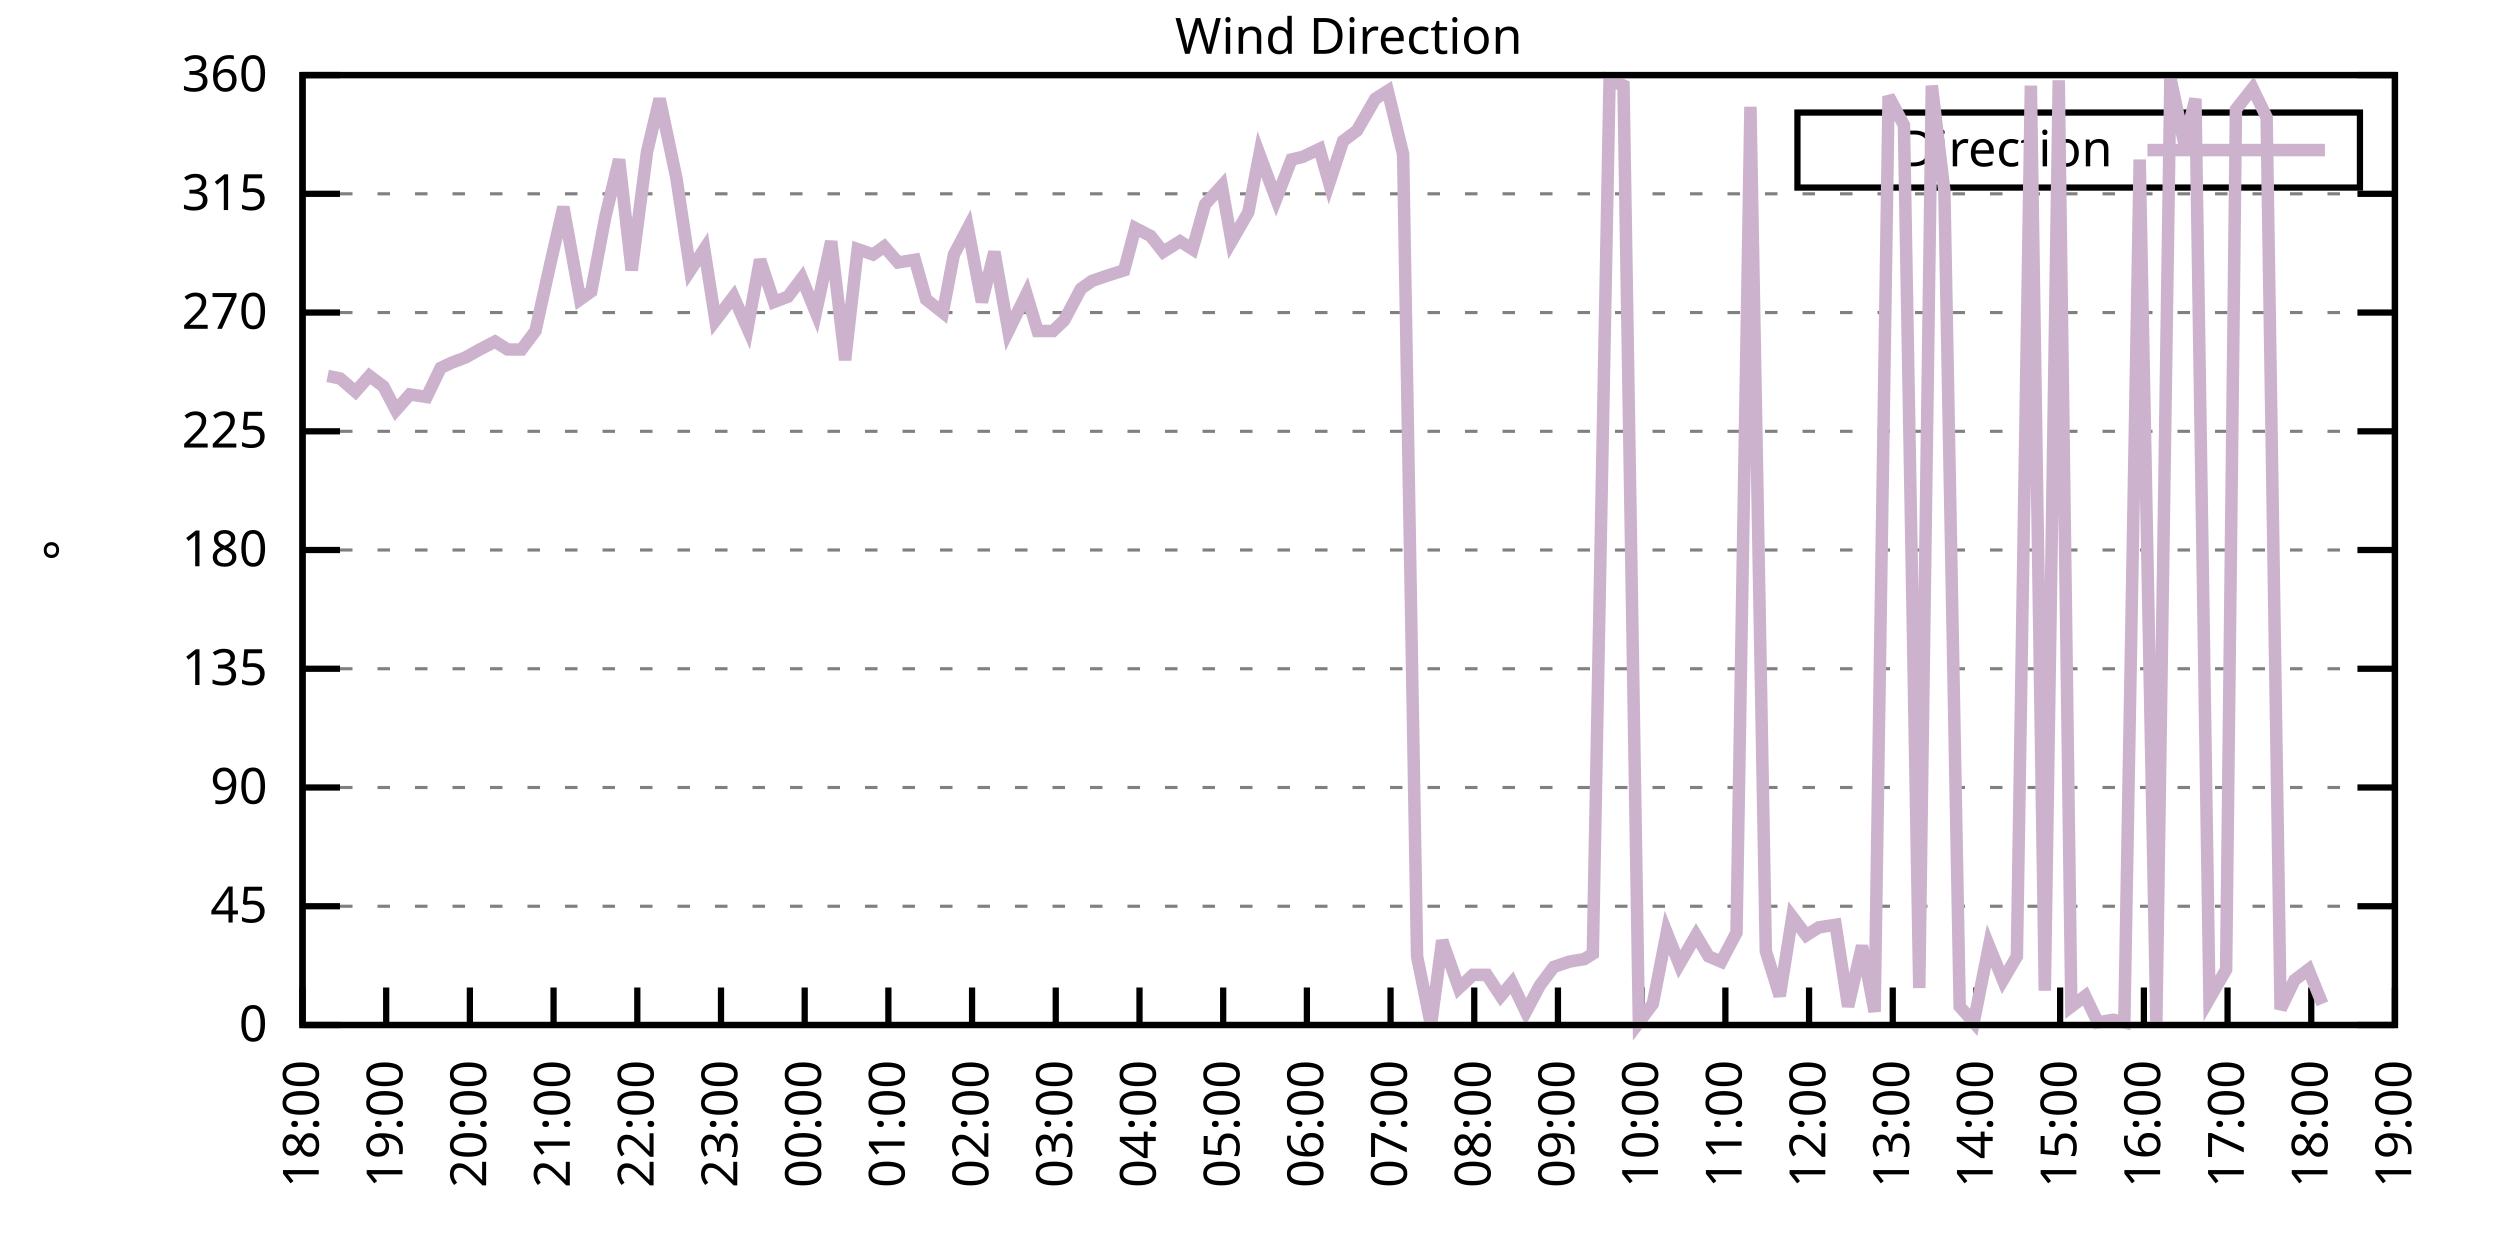
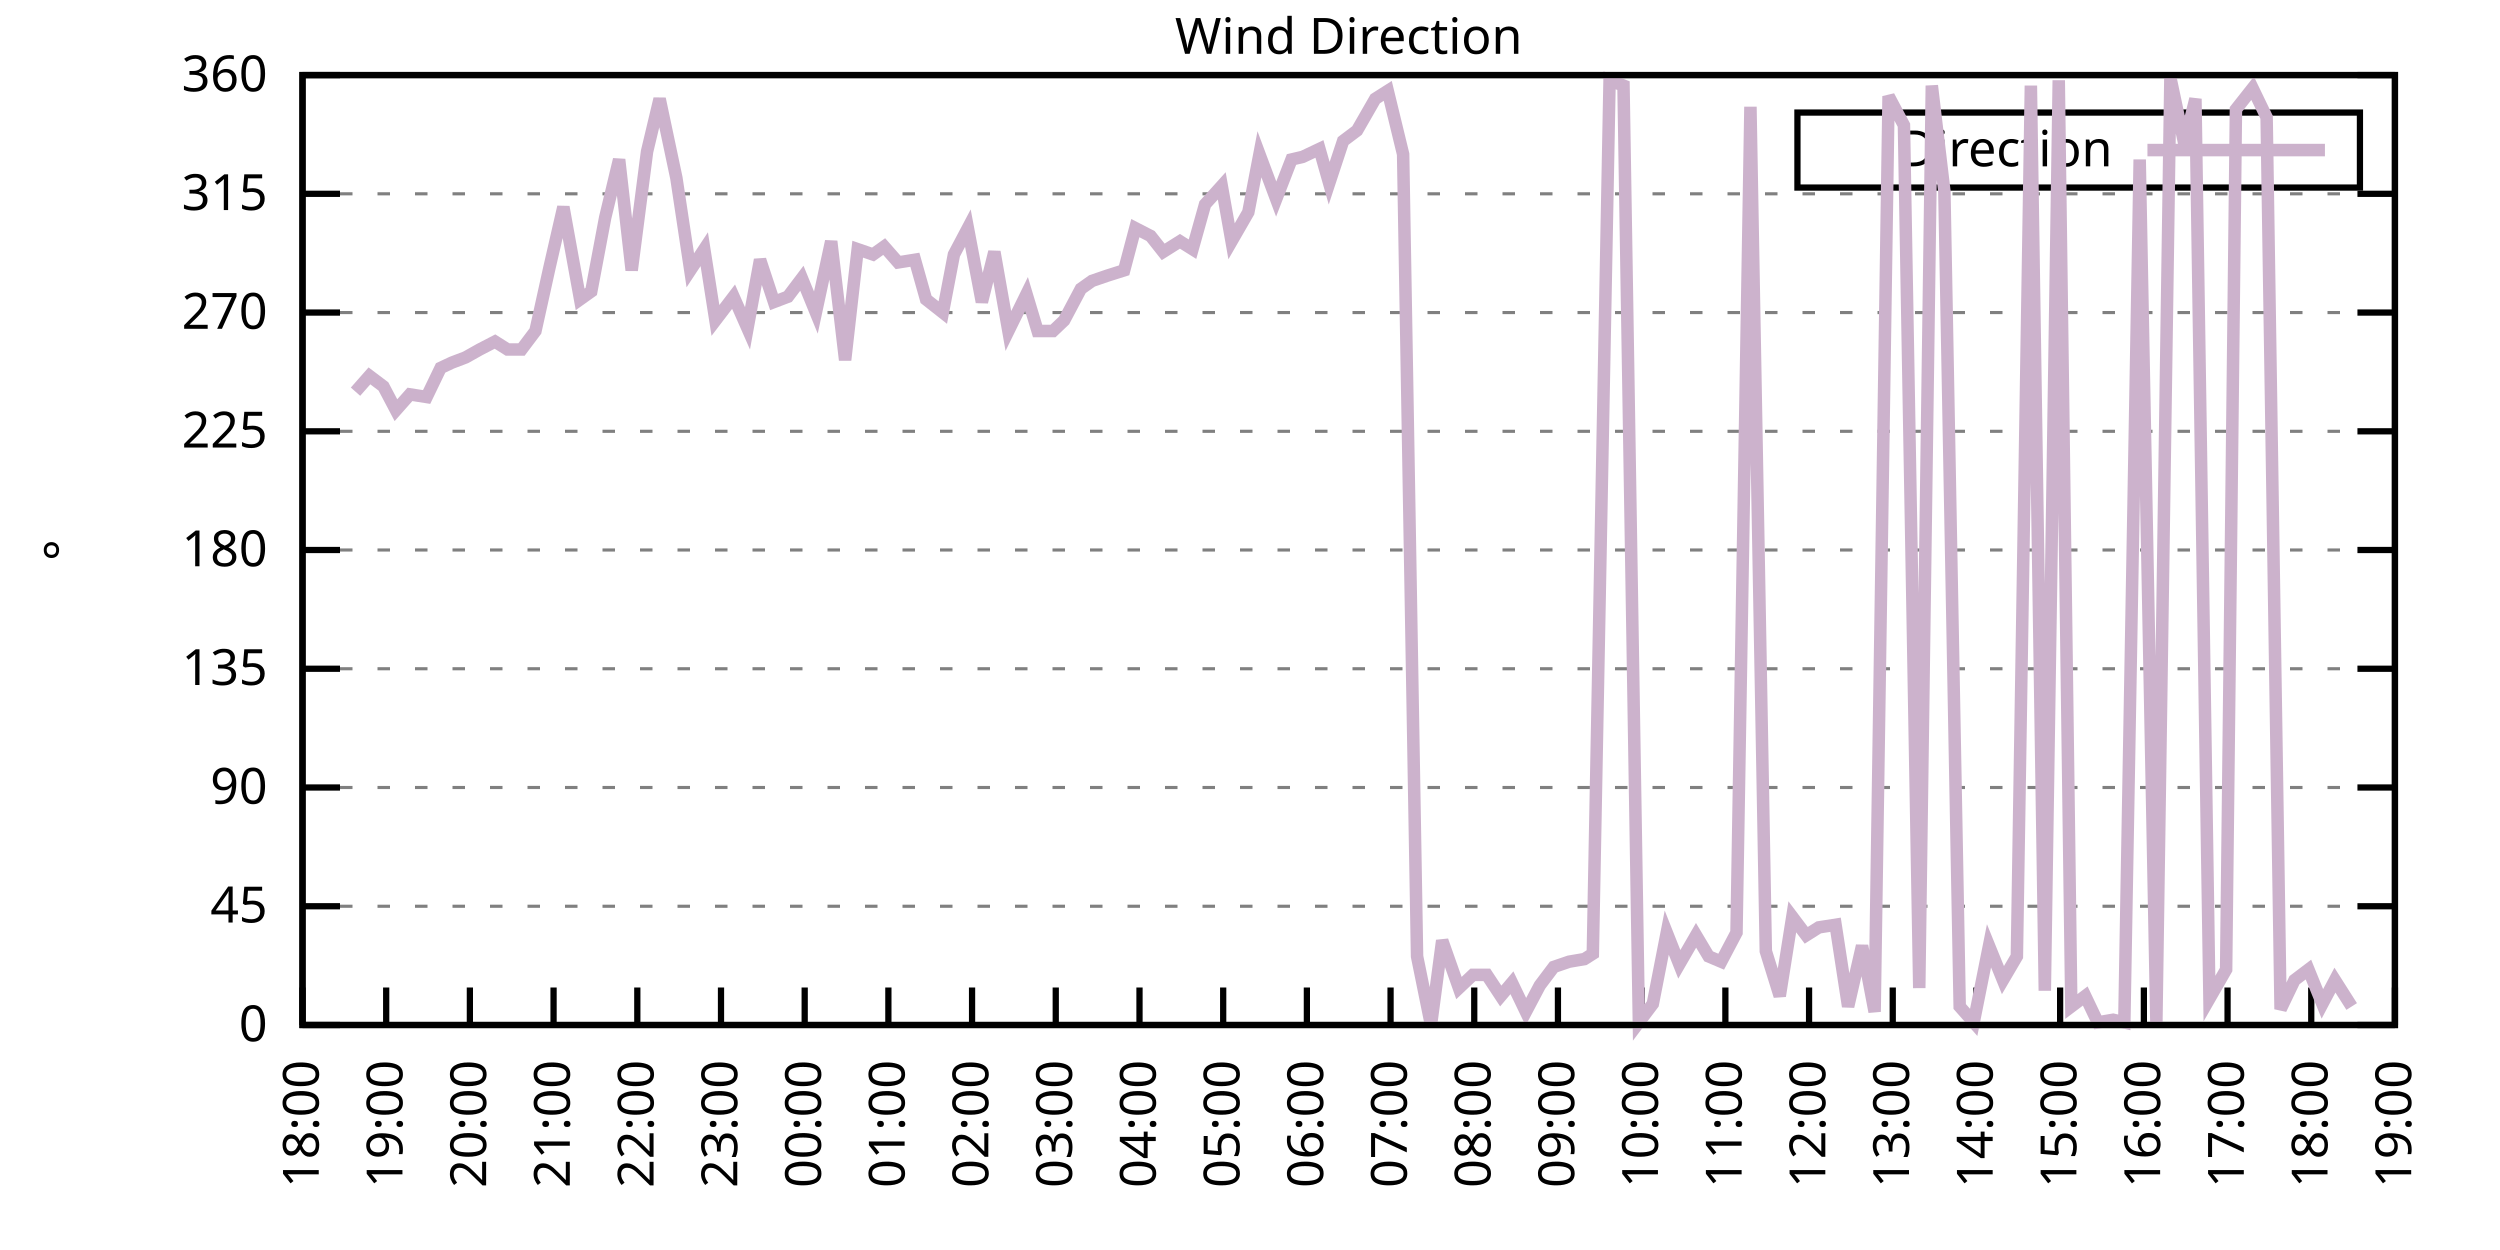
<svg xmlns="http://www.w3.org/2000/svg" xmlns:xlink="http://www.w3.org/1999/xlink" width="400" height="200" viewBox="0 0 400 200">
  <g id="gnuplot_canvas">
    <rect x="0" y="0" width="400" height="200" fill="none" />
    <defs>
      <circle id="gpDot" r="0.5" stroke-width="0.5" stroke="currentColor" />
      <path id="gpPt0" stroke-width="0.333" stroke="currentColor" d="M-1,0 h2 M0,-1 v2" />
      <path id="gpPt1" stroke-width="0.333" stroke="currentColor" d="M-1,-1 L1,1 M1,-1 L-1,1" />
      <path id="gpPt2" stroke-width="0.333" stroke="currentColor" d="M-1,0 L1,0 M0,-1 L0,1 M-1,-1 L1,1 M-1,1 L1,-1" />
      <rect id="gpPt3" stroke-width="0.333" stroke="currentColor" x="-1" y="-1" width="2" height="2" />
      <rect id="gpPt4" stroke-width="0.333" stroke="currentColor" fill="currentColor" x="-1" y="-1" width="2" height="2" />
      <circle id="gpPt5" stroke-width="0.333" stroke="currentColor" cx="0" cy="0" r="1" />
      <use xlink:href="#gpPt5" id="gpPt6" fill="currentColor" stroke="none" />
      <path id="gpPt7" stroke-width="0.333" stroke="currentColor" d="M0,-1.33 L-1.33,0.67 L1.33,0.67 z" />
      <use xlink:href="#gpPt7" id="gpPt8" fill="currentColor" stroke="none" />
      <use xlink:href="#gpPt7" id="gpPt9" stroke="currentColor" transform="rotate(180)" />
      <use xlink:href="#gpPt9" id="gpPt10" fill="currentColor" stroke="none" />
      <use xlink:href="#gpPt3" id="gpPt11" stroke="currentColor" transform="rotate(45)" />
      <use xlink:href="#gpPt11" id="gpPt12" fill="currentColor" stroke="none" />
      <path id="gpPt13" stroke-width="0.333" stroke="currentColor" d="M0,1.330 L1.265,0.411 L0.782,-1.067 L-0.782,-1.076 L-1.265,0.411 z" />
      <use xlink:href="#gpPt13" id="gpPt14" fill="currentColor" stroke="none" />
      <filter id="textbox" filterUnits="objectBoundingBox" x="0" y="0" height="1" width="1">
        <feFlood flood-color="white" flood-opacity="1" result="bgnd" />
        <feComposite in="SourceGraphic" in2="bgnd" operator="atop" />
      </filter>
      <filter id="greybox" filterUnits="objectBoundingBox" x="0" y="0" height="1" width="1">
        <feFlood flood-color="lightgrey" flood-opacity="1" result="grey" />
        <feComposite in="SourceGraphic" in2="grey" operator="atop" />
      </filter>
    </defs>
    <g fill="none" color="white" stroke="currentColor" stroke-width="1.00" stroke-linecap="butt" stroke-linejoin="miter">
</g>
    <g fill="none" color="black" stroke="currentColor" stroke-width="1.00" stroke-linecap="butt" stroke-linejoin="miter">
      <g stroke="none" shape-rendering="crispEdges">
        <polygon fill="rgb(255, 255, 255)" points="48.40,164.00 383.18,164.00 383.18,12.02 48.40,12.02 " />
      </g>
    </g>
    <g fill="none" color="black" stroke="currentColor" stroke-width="1.00" stroke-linecap="butt" stroke-linejoin="miter">
</g>
    <g fill="none" color="black" stroke="black" stroke-width="0.50" stroke-linecap="butt" stroke-linejoin="miter">
</g>
    <g fill="none" color="gray" stroke="currentColor" stroke-width="0.50" stroke-linecap="butt" stroke-linejoin="miter">
      <path stroke="gray" stroke-dasharray="2,4" class="gridline" d="M48.40,164.00 L383.19,164.00  " />
    </g>
    <g fill="none" color="gray" stroke="gray" stroke-width="1.00" stroke-linecap="butt" stroke-linejoin="miter">
</g>
    <g fill="none" color="black" stroke="currentColor" stroke-width="1.00" stroke-linecap="butt" stroke-linejoin="miter">
      <path stroke="black" d="M48.40,164.00 L54.40,164.00 M383.19,164.00 L377.19,164.00  " />
      <g transform="translate(42.80,166.60)" stroke="none" fill="black" font-family="Sans" font-size="8.00" text-anchor="end">
        <text>
          <tspan font-family="Sans"> 0</tspan>
        </text>
      </g>
    </g>
    <g fill="none" color="black" stroke="currentColor" stroke-width="1.00" stroke-linecap="butt" stroke-linejoin="miter">
</g>
    <g fill="none" color="black" stroke="black" stroke-width="0.50" stroke-linecap="butt" stroke-linejoin="miter">
</g>
    <g fill="none" color="gray" stroke="currentColor" stroke-width="0.50" stroke-linecap="butt" stroke-linejoin="miter">
      <path stroke="gray" stroke-dasharray="2,4" class="gridline" d="M48.40,145.00 L383.19,145.00  " />
    </g>
    <g fill="none" color="gray" stroke="gray" stroke-width="1.00" stroke-linecap="butt" stroke-linejoin="miter">
</g>
    <g fill="none" color="black" stroke="currentColor" stroke-width="1.00" stroke-linecap="butt" stroke-linejoin="miter">
      <path stroke="black" d="M48.40,145.00 L54.40,145.00 M383.19,145.00 L377.19,145.00  " />
      <g transform="translate(42.80,147.60)" stroke="none" fill="black" font-family="Sans" font-size="8.00" text-anchor="end">
        <text>
          <tspan font-family="Sans"> 45</tspan>
        </text>
      </g>
    </g>
    <g fill="none" color="black" stroke="currentColor" stroke-width="1.00" stroke-linecap="butt" stroke-linejoin="miter">
</g>
    <g fill="none" color="black" stroke="black" stroke-width="0.50" stroke-linecap="butt" stroke-linejoin="miter">
</g>
    <g fill="none" color="gray" stroke="currentColor" stroke-width="0.50" stroke-linecap="butt" stroke-linejoin="miter">
      <path stroke="gray" stroke-dasharray="2,4" class="gridline" d="M48.40,126.00 L383.19,126.00  " />
    </g>
    <g fill="none" color="gray" stroke="gray" stroke-width="1.00" stroke-linecap="butt" stroke-linejoin="miter">
</g>
    <g fill="none" color="black" stroke="currentColor" stroke-width="1.00" stroke-linecap="butt" stroke-linejoin="miter">
      <path stroke="black" d="M48.40,126.00 L54.40,126.00 M383.19,126.00 L377.19,126.00  " />
      <g transform="translate(42.80,128.60)" stroke="none" fill="black" font-family="Sans" font-size="8.00" text-anchor="end">
        <text>
          <tspan font-family="Sans"> 90</tspan>
        </text>
      </g>
    </g>
    <g fill="none" color="black" stroke="currentColor" stroke-width="1.00" stroke-linecap="butt" stroke-linejoin="miter">
</g>
    <g fill="none" color="black" stroke="black" stroke-width="0.50" stroke-linecap="butt" stroke-linejoin="miter">
</g>
    <g fill="none" color="gray" stroke="currentColor" stroke-width="0.50" stroke-linecap="butt" stroke-linejoin="miter">
      <path stroke="gray" stroke-dasharray="2,4" class="gridline" d="M48.40,107.00 L383.19,107.00  " />
    </g>
    <g fill="none" color="gray" stroke="gray" stroke-width="1.00" stroke-linecap="butt" stroke-linejoin="miter">
</g>
    <g fill="none" color="black" stroke="currentColor" stroke-width="1.00" stroke-linecap="butt" stroke-linejoin="miter">
      <path stroke="black" d="M48.40,107.00 L54.40,107.00 M383.19,107.00 L377.19,107.00  " />
      <g transform="translate(42.80,109.60)" stroke="none" fill="black" font-family="Sans" font-size="8.00" text-anchor="end">
        <text>
          <tspan font-family="Sans"> 135</tspan>
        </text>
      </g>
    </g>
    <g fill="none" color="black" stroke="currentColor" stroke-width="1.00" stroke-linecap="butt" stroke-linejoin="miter">
</g>
    <g fill="none" color="black" stroke="black" stroke-width="0.50" stroke-linecap="butt" stroke-linejoin="miter">
</g>
    <g fill="none" color="gray" stroke="currentColor" stroke-width="0.50" stroke-linecap="butt" stroke-linejoin="miter">
      <path stroke="gray" stroke-dasharray="2,4" class="gridline" d="M48.40,88.00 L383.19,88.00  " />
    </g>
    <g fill="none" color="gray" stroke="gray" stroke-width="1.00" stroke-linecap="butt" stroke-linejoin="miter">
</g>
    <g fill="none" color="black" stroke="currentColor" stroke-width="1.00" stroke-linecap="butt" stroke-linejoin="miter">
      <path stroke="black" d="M48.40,88.00 L54.40,88.00 M383.19,88.00 L377.19,88.00  " />
      <g transform="translate(42.80,90.60)" stroke="none" fill="black" font-family="Sans" font-size="8.00" text-anchor="end">
        <text>
          <tspan font-family="Sans"> 180</tspan>
        </text>
      </g>
    </g>
    <g fill="none" color="black" stroke="currentColor" stroke-width="1.00" stroke-linecap="butt" stroke-linejoin="miter">
</g>
    <g fill="none" color="black" stroke="black" stroke-width="0.50" stroke-linecap="butt" stroke-linejoin="miter">
</g>
    <g fill="none" color="gray" stroke="currentColor" stroke-width="0.50" stroke-linecap="butt" stroke-linejoin="miter">
      <path stroke="gray" stroke-dasharray="2,4" class="gridline" d="M48.40,69.01 L383.19,69.01  " />
    </g>
    <g fill="none" color="gray" stroke="gray" stroke-width="1.00" stroke-linecap="butt" stroke-linejoin="miter">
</g>
    <g fill="none" color="black" stroke="currentColor" stroke-width="1.00" stroke-linecap="butt" stroke-linejoin="miter">
      <path stroke="black" d="M48.40,69.01 L54.40,69.01 M383.19,69.01 L377.19,69.01  " />
      <g transform="translate(42.80,71.61)" stroke="none" fill="black" font-family="Sans" font-size="8.00" text-anchor="end">
        <text>
          <tspan font-family="Sans"> 225</tspan>
        </text>
      </g>
    </g>
    <g fill="none" color="black" stroke="currentColor" stroke-width="1.00" stroke-linecap="butt" stroke-linejoin="miter">
</g>
    <g fill="none" color="black" stroke="black" stroke-width="0.50" stroke-linecap="butt" stroke-linejoin="miter">
</g>
    <g fill="none" color="gray" stroke="currentColor" stroke-width="0.50" stroke-linecap="butt" stroke-linejoin="miter">
      <path stroke="gray" stroke-dasharray="2,4" class="gridline" d="M48.40,50.01 L383.19,50.01  " />
    </g>
    <g fill="none" color="gray" stroke="gray" stroke-width="1.00" stroke-linecap="butt" stroke-linejoin="miter">
</g>
    <g fill="none" color="black" stroke="currentColor" stroke-width="1.00" stroke-linecap="butt" stroke-linejoin="miter">
      <path stroke="black" d="M48.40,50.01 L54.40,50.01 M383.19,50.01 L377.19,50.01  " />
      <g transform="translate(42.80,52.61)" stroke="none" fill="black" font-family="Sans" font-size="8.00" text-anchor="end">
        <text>
          <tspan font-family="Sans"> 270</tspan>
        </text>
      </g>
    </g>
    <g fill="none" color="black" stroke="currentColor" stroke-width="1.00" stroke-linecap="butt" stroke-linejoin="miter">
</g>
    <g fill="none" color="black" stroke="black" stroke-width="0.50" stroke-linecap="butt" stroke-linejoin="miter">
</g>
    <g fill="none" color="gray" stroke="currentColor" stroke-width="0.50" stroke-linecap="butt" stroke-linejoin="miter">
      <path stroke="gray" stroke-dasharray="2,4" class="gridline" d="M48.40,31.01 L383.19,31.01  " />
    </g>
    <g fill="none" color="gray" stroke="gray" stroke-width="1.00" stroke-linecap="butt" stroke-linejoin="miter">
</g>
    <g fill="none" color="black" stroke="currentColor" stroke-width="1.00" stroke-linecap="butt" stroke-linejoin="miter">
      <path stroke="black" d="M48.40,31.01 L54.40,31.01 M383.19,31.01 L377.19,31.01  " />
      <g transform="translate(42.80,33.61)" stroke="none" fill="black" font-family="Sans" font-size="8.00" text-anchor="end">
        <text>
          <tspan font-family="Sans"> 315</tspan>
        </text>
      </g>
    </g>
    <g fill="none" color="black" stroke="currentColor" stroke-width="1.00" stroke-linecap="butt" stroke-linejoin="miter">
</g>
    <g fill="none" color="black" stroke="black" stroke-width="0.50" stroke-linecap="butt" stroke-linejoin="miter">
</g>
    <g fill="none" color="gray" stroke="currentColor" stroke-width="0.50" stroke-linecap="butt" stroke-linejoin="miter">
      <path stroke="gray" stroke-dasharray="2,4" class="gridline" d="M48.40,12.01 L383.19,12.01  " />
    </g>
    <g fill="none" color="gray" stroke="gray" stroke-width="1.00" stroke-linecap="butt" stroke-linejoin="miter">
</g>
    <g fill="none" color="black" stroke="currentColor" stroke-width="1.00" stroke-linecap="butt" stroke-linejoin="miter">
      <path stroke="black" d="M48.40,12.01 L54.40,12.01 M383.19,12.01 L377.19,12.01  " />
      <g transform="translate(42.80,14.61)" stroke="none" fill="black" font-family="Sans" font-size="8.00" text-anchor="end">
        <text>
          <tspan font-family="Sans"> 360</tspan>
        </text>
      </g>
    </g>
    <g fill="none" color="black" stroke="currentColor" stroke-width="1.00" stroke-linecap="butt" stroke-linejoin="miter">
      <path stroke="black" d="M48.40,164.00 L48.40,158.00  " />
      <g transform="translate(51.00,169.60) rotate(270.00)" stroke="none" fill="black" font-family="Sans" font-size="8.00" text-anchor="end">
        <text>
          <tspan font-family="Sans">18:00</tspan>
        </text>
      </g>
    </g>
    <g fill="none" color="black" stroke="currentColor" stroke-width="1.00" stroke-linecap="butt" stroke-linejoin="miter">
      <path stroke="black" d="M61.79,164.00 L61.79,158.00  " />
      <g transform="translate(64.39,169.60) rotate(270.00)" stroke="none" fill="black" font-family="Sans" font-size="8.00" text-anchor="end">
        <text>
          <tspan font-family="Sans">19:00</tspan>
        </text>
      </g>
    </g>
    <g fill="none" color="black" stroke="currentColor" stroke-width="1.00" stroke-linecap="butt" stroke-linejoin="miter">
      <path stroke="black" d="M75.18,164.00 L75.18,158.00  " />
      <g transform="translate(77.78,169.60) rotate(270.00)" stroke="none" fill="black" font-family="Sans" font-size="8.00" text-anchor="end">
        <text>
          <tspan font-family="Sans">20:00</tspan>
        </text>
      </g>
    </g>
    <g fill="none" color="black" stroke="currentColor" stroke-width="1.00" stroke-linecap="butt" stroke-linejoin="miter">
      <path stroke="black" d="M88.57,164.00 L88.57,158.00  " />
      <g transform="translate(91.17,169.60) rotate(270.00)" stroke="none" fill="black" font-family="Sans" font-size="8.00" text-anchor="end">
        <text>
          <tspan font-family="Sans">21:00</tspan>
        </text>
      </g>
    </g>
    <g fill="none" color="black" stroke="currentColor" stroke-width="1.00" stroke-linecap="butt" stroke-linejoin="miter">
      <path stroke="black" d="M101.97,164.00 L101.97,158.00  " />
      <g transform="translate(104.57,169.60) rotate(270.00)" stroke="none" fill="black" font-family="Sans" font-size="8.00" text-anchor="end">
        <text>
          <tspan font-family="Sans">22:00</tspan>
        </text>
      </g>
    </g>
    <g fill="none" color="black" stroke="currentColor" stroke-width="1.00" stroke-linecap="butt" stroke-linejoin="miter">
      <path stroke="black" d="M115.36,164.00 L115.36,158.00  " />
      <g transform="translate(117.96,169.60) rotate(270.00)" stroke="none" fill="black" font-family="Sans" font-size="8.00" text-anchor="end">
        <text>
          <tspan font-family="Sans">23:00</tspan>
        </text>
      </g>
    </g>
    <g fill="none" color="black" stroke="currentColor" stroke-width="1.00" stroke-linecap="butt" stroke-linejoin="miter">
      <path stroke="black" d="M128.75,164.00 L128.75,158.00  " />
      <g transform="translate(131.35,169.60) rotate(270.00)" stroke="none" fill="black" font-family="Sans" font-size="8.00" text-anchor="end">
        <text>
          <tspan font-family="Sans">00:00</tspan>
        </text>
      </g>
    </g>
    <g fill="none" color="black" stroke="currentColor" stroke-width="1.00" stroke-linecap="butt" stroke-linejoin="miter">
      <path stroke="black" d="M142.14,164.00 L142.14,158.00  " />
      <g transform="translate(144.74,169.60) rotate(270.00)" stroke="none" fill="black" font-family="Sans" font-size="8.00" text-anchor="end">
        <text>
          <tspan font-family="Sans">01:00</tspan>
        </text>
      </g>
    </g>
    <g fill="none" color="black" stroke="currentColor" stroke-width="1.00" stroke-linecap="butt" stroke-linejoin="miter">
      <path stroke="black" d="M155.53,164.00 L155.53,158.00  " />
      <g transform="translate(158.13,169.60) rotate(270.00)" stroke="none" fill="black" font-family="Sans" font-size="8.00" text-anchor="end">
        <text>
          <tspan font-family="Sans">02:00</tspan>
        </text>
      </g>
    </g>
    <g fill="none" color="black" stroke="currentColor" stroke-width="1.00" stroke-linecap="butt" stroke-linejoin="miter">
      <path stroke="black" d="M168.92,164.00 L168.92,158.00  " />
      <g transform="translate(171.52,169.60) rotate(270.00)" stroke="none" fill="black" font-family="Sans" font-size="8.00" text-anchor="end">
        <text>
          <tspan font-family="Sans">03:00</tspan>
        </text>
      </g>
    </g>
    <g fill="none" color="black" stroke="currentColor" stroke-width="1.00" stroke-linecap="butt" stroke-linejoin="miter">
      <path stroke="black" d="M182.32,164.00 L182.32,158.00  " />
      <g transform="translate(184.92,169.60) rotate(270.00)" stroke="none" fill="black" font-family="Sans" font-size="8.00" text-anchor="end">
        <text>
          <tspan font-family="Sans">04:00</tspan>
        </text>
      </g>
    </g>
    <g fill="none" color="black" stroke="currentColor" stroke-width="1.00" stroke-linecap="butt" stroke-linejoin="miter">
      <path stroke="black" d="M195.71,164.00 L195.71,158.00  " />
      <g transform="translate(198.31,169.60) rotate(270.00)" stroke="none" fill="black" font-family="Sans" font-size="8.00" text-anchor="end">
        <text>
          <tspan font-family="Sans">05:00</tspan>
        </text>
      </g>
    </g>
    <g fill="none" color="black" stroke="currentColor" stroke-width="1.00" stroke-linecap="butt" stroke-linejoin="miter">
      <path stroke="black" d="M209.10,164.00 L209.10,158.00  " />
      <g transform="translate(211.70,169.60) rotate(270.00)" stroke="none" fill="black" font-family="Sans" font-size="8.00" text-anchor="end">
        <text>
          <tspan font-family="Sans">06:00</tspan>
        </text>
      </g>
    </g>
    <g fill="none" color="black" stroke="currentColor" stroke-width="1.00" stroke-linecap="butt" stroke-linejoin="miter">
      <path stroke="black" d="M222.49,164.00 L222.49,158.00  " />
      <g transform="translate(225.09,169.60) rotate(270.00)" stroke="none" fill="black" font-family="Sans" font-size="8.00" text-anchor="end">
        <text>
          <tspan font-family="Sans">07:00</tspan>
        </text>
      </g>
    </g>
    <g fill="none" color="black" stroke="currentColor" stroke-width="1.00" stroke-linecap="butt" stroke-linejoin="miter">
      <path stroke="black" d="M235.88,164.00 L235.88,158.00  " />
      <g transform="translate(238.48,169.60) rotate(270.00)" stroke="none" fill="black" font-family="Sans" font-size="8.00" text-anchor="end">
        <text>
          <tspan font-family="Sans">08:00</tspan>
        </text>
      </g>
    </g>
    <g fill="none" color="black" stroke="currentColor" stroke-width="1.00" stroke-linecap="butt" stroke-linejoin="miter">
      <path stroke="black" d="M249.27,164.00 L249.27,158.00  " />
      <g transform="translate(251.87,169.60) rotate(270.00)" stroke="none" fill="black" font-family="Sans" font-size="8.00" text-anchor="end">
        <text>
          <tspan font-family="Sans">09:00</tspan>
        </text>
      </g>
    </g>
    <g fill="none" color="black" stroke="currentColor" stroke-width="1.00" stroke-linecap="butt" stroke-linejoin="miter">
      <path stroke="black" d="M262.67,164.00 L262.67,158.00  " />
      <g transform="translate(265.27,169.60) rotate(270.00)" stroke="none" fill="black" font-family="Sans" font-size="8.00" text-anchor="end">
        <text>
          <tspan font-family="Sans">10:00</tspan>
        </text>
      </g>
    </g>
    <g fill="none" color="black" stroke="currentColor" stroke-width="1.00" stroke-linecap="butt" stroke-linejoin="miter">
      <path stroke="black" d="M276.06,164.00 L276.06,158.00  " />
      <g transform="translate(278.66,169.60) rotate(270.00)" stroke="none" fill="black" font-family="Sans" font-size="8.00" text-anchor="end">
        <text>
          <tspan font-family="Sans">11:00</tspan>
        </text>
      </g>
    </g>
    <g fill="none" color="black" stroke="currentColor" stroke-width="1.00" stroke-linecap="butt" stroke-linejoin="miter">
      <path stroke="black" d="M289.45,164.00 L289.45,158.00  " />
      <g transform="translate(292.05,169.60) rotate(270.00)" stroke="none" fill="black" font-family="Sans" font-size="8.00" text-anchor="end">
        <text>
          <tspan font-family="Sans">12:00</tspan>
        </text>
      </g>
    </g>
    <g fill="none" color="black" stroke="currentColor" stroke-width="1.00" stroke-linecap="butt" stroke-linejoin="miter">
      <path stroke="black" d="M302.84,164.00 L302.84,158.00  " />
      <g transform="translate(305.44,169.60) rotate(270.00)" stroke="none" fill="black" font-family="Sans" font-size="8.00" text-anchor="end">
        <text>
          <tspan font-family="Sans">13:00</tspan>
        </text>
      </g>
    </g>
    <g fill="none" color="black" stroke="currentColor" stroke-width="1.00" stroke-linecap="butt" stroke-linejoin="miter">
      <path stroke="black" d="M316.23,164.00 L316.23,158.00  " />
      <g transform="translate(318.83,169.60) rotate(270.00)" stroke="none" fill="black" font-family="Sans" font-size="8.00" text-anchor="end">
        <text>
          <tspan font-family="Sans">14:00</tspan>
        </text>
      </g>
    </g>
    <g fill="none" color="black" stroke="currentColor" stroke-width="1.00" stroke-linecap="butt" stroke-linejoin="miter">
      <path stroke="black" d="M329.62,164.00 L329.62,158.00  " />
      <g transform="translate(332.22,169.60) rotate(270.00)" stroke="none" fill="black" font-family="Sans" font-size="8.00" text-anchor="end">
        <text>
          <tspan font-family="Sans">15:00</tspan>
        </text>
      </g>
    </g>
    <g fill="none" color="black" stroke="currentColor" stroke-width="1.00" stroke-linecap="butt" stroke-linejoin="miter">
      <path stroke="black" d="M343.02,164.00 L343.02,158.00  " />
      <g transform="translate(345.62,169.60) rotate(270.00)" stroke="none" fill="black" font-family="Sans" font-size="8.00" text-anchor="end">
        <text>
          <tspan font-family="Sans">16:00</tspan>
        </text>
      </g>
    </g>
    <g fill="none" color="black" stroke="currentColor" stroke-width="1.00" stroke-linecap="butt" stroke-linejoin="miter">
      <path stroke="black" d="M356.41,164.00 L356.41,158.00  " />
      <g transform="translate(359.01,169.60) rotate(270.00)" stroke="none" fill="black" font-family="Sans" font-size="8.00" text-anchor="end">
        <text>
          <tspan font-family="Sans">17:00</tspan>
        </text>
      </g>
    </g>
    <g fill="none" color="black" stroke="currentColor" stroke-width="1.00" stroke-linecap="butt" stroke-linejoin="miter">
      <path stroke="black" d="M369.80,164.00 L369.80,158.00  " />
      <g transform="translate(372.40,169.60) rotate(270.00)" stroke="none" fill="black" font-family="Sans" font-size="8.00" text-anchor="end">
        <text>
          <tspan font-family="Sans">18:00</tspan>
        </text>
      </g>
    </g>
    <g fill="none" color="black" stroke="currentColor" stroke-width="1.00" stroke-linecap="butt" stroke-linejoin="miter">
      <path stroke="black" d="M383.19,164.00 L383.19,158.00  " />
      <g transform="translate(385.79,169.60) rotate(270.00)" stroke="none" fill="black" font-family="Sans" font-size="8.00" text-anchor="end">
        <text>
          <tspan font-family="Sans">19:00</tspan>
        </text>
      </g>
    </g>
    <g fill="none" color="black" stroke="currentColor" stroke-width="1.00" stroke-linecap="butt" stroke-linejoin="miter">
</g>
    <g fill="none" color="black" stroke="currentColor" stroke-width="1.00" stroke-linecap="butt" stroke-linejoin="miter">
      <path stroke="black" d="M48.40,12.01 L48.40,164.00 L383.19,164.00 L383.19,12.01 L48.40,12.01 Z  " />
    </g>
    <g fill="none" color="black" stroke="currentColor" stroke-width="1.00" stroke-linecap="butt" stroke-linejoin="miter">
</g>
    <g fill="none" color="black" stroke="currentColor" stroke-width="1.00" stroke-linecap="butt" stroke-linejoin="miter">
      <path stroke="black" d="M287.59,30.01 L287.59,18.01 L377.59,18.01 L377.59,30.01 L287.59,30.01 Z  " />
    </g>
    <g id="Wind_direction_plot_1">
      <g fill="none" color="white" stroke="black" stroke-width="2.00" stroke-linecap="butt" stroke-linejoin="miter">
</g>
      <g fill="none" color="black" stroke="currentColor" stroke-width="2.00" stroke-linecap="butt" stroke-linejoin="miter">
        <g transform="translate(337.99,26.61)" stroke="none" fill="black" font-family="Sans" font-size="8.00" text-anchor="end">
          <text>
            <tspan font-family="Sans">Direction</tspan>
          </text>
        </g>
      </g>
      <g fill="none" color="black" stroke="currentColor" stroke-width="2.00" stroke-linecap="butt" stroke-linejoin="miter">
-         <path stroke="rgb(204, 178, 204)" d="M343.59,24.01 L371.99,24.01 M52.42,60.14 L54.43,60.56 L56.88,62.67 L59.11,60.14 L61.35,61.83 L63.35,65.63   L65.59,63.10 L68.26,63.52 L70.50,58.87 L72.28,58.03 L74.51,57.18 L76.75,55.92 L79.20,54.65 L81.21,55.92   L83.44,55.92 L85.67,52.96 L87.91,42.83 L90.14,33.12 L92.82,47.90 L94.60,46.63 L96.83,34.81 L99.06,25.52   L101.07,43.25 L103.53,24.25 L105.54,15.81 L108.22,28.48 L110.45,43.25 L112.68,39.87 L114.47,51.27 L117.37,47.47   L119.60,52.54 L121.61,41.56 L123.84,48.32 L126.07,47.47 L128.30,44.52 L130.54,50.01 L132.99,38.61 L135.22,57.61   L137.23,39.87 L139.69,40.72 L141.47,39.45 L143.70,41.99 L146.38,41.56 L148.17,47.90 L150.85,50.01 L152.63,40.72   L154.86,36.50 L157.10,48.32 L159.10,40.30 L161.34,52.96 L164.24,47.05 L166.02,52.96 L168.48,52.96 L170.26,51.27   L172.94,46.21 L174.73,44.94 L177.18,44.10 L179.86,43.25 L181.65,36.50 L184.10,37.76 L186.11,40.30 L188.79,38.61   L190.80,39.87 L192.81,32.70 L195.48,29.74 L197.05,38.61 L199.73,33.96 L201.51,24.68 L204.19,31.85 L206.64,25.52   L208.43,25.10 L211.11,23.83 L212.67,29.32 L214.90,22.56 L217.13,20.88 L220.04,15.81 L222.04,14.54 L224.50,24.68   L226.73,153.02 L228.96,164.00 L230.75,150.49 L233.43,158.09 L235.66,155.98 L237.89,155.98 L240.12,159.36 L241.91,157.24   L244.14,161.89 L246.37,157.67 L248.60,154.71 L251.06,153.87 L253.51,153.45 L254.85,152.60 L257.53,12.85 L259.76,13.70   L262.22,163.58 L264.45,160.62 L266.68,149.22 L268.69,154.29 L271.37,149.65 L273.38,153.02 L275.39,153.87 L277.84,149.22   L280.07,17.08 L282.53,152.18 L284.76,159.36 L286.77,146.69 L289.00,149.65 L291.01,148.38 L293.69,147.96 L295.70,161.04   L297.93,151.33 L299.94,161.89 L302.17,15.39 L304.63,20.03 L307.08,158.09 L309.09,13.70 L311.10,30.59 L313.55,161.04   L315.79,163.58 L318.24,151.33 L320.47,156.82 L322.70,153.02 L324.94,13.70 L327.17,158.51 L329.40,12.85 L331.41,161.04   L333.64,159.36 L335.65,163.58 L338.10,163.16 L339.89,163.58 L342.35,25.52 L345.02,163.58 L347.26,12.43 L349.49,22.99   L351.27,15.81 L353.51,159.78 L356.18,155.13 L357.75,17.50 L360.42,14.12 L362.66,18.77 L364.89,161.47 L367.12,156.82   L369.35,155.13 L371.58,160.62  " />
+         <path stroke="rgb(204, 178, 204)" d="M343.59,24.01 L371.99,24.01 M56.88,62.67 L59.11,60.14 L61.35,61.83 L63.35,65.63 L65.59,63.10 L68.26,63.52   L70.50,58.87 L72.28,58.03 L74.51,57.18 L76.75,55.92 L79.20,54.65 L81.21,55.92 L83.44,55.92 L85.67,52.96   L87.91,42.83 L90.14,33.12 L92.82,47.90 L94.60,46.63 L96.83,34.81 L99.06,25.52 L101.07,43.25 L103.53,24.25   L105.54,15.81 L108.22,28.48 L110.45,43.25 L112.68,39.87 L114.47,51.27 L117.37,47.47 L119.60,52.54 L121.61,41.56   L123.84,48.32 L126.07,47.47 L128.30,44.52 L130.54,50.01 L132.99,38.61 L135.22,57.61 L137.23,39.87 L139.69,40.72   L141.47,39.45 L143.70,41.99 L146.38,41.56 L148.17,47.90 L150.85,50.01 L152.63,40.72 L154.86,36.50 L157.10,48.32   L159.10,40.30 L161.34,52.96 L164.24,47.05 L166.02,52.96 L168.48,52.96 L170.26,51.27 L172.94,46.21 L174.73,44.94   L177.18,44.10 L179.86,43.25 L181.65,36.50 L184.10,37.76 L186.11,40.30 L188.79,38.61 L190.80,39.87 L192.81,32.70   L195.48,29.74 L197.05,38.61 L199.73,33.96 L201.51,24.68 L204.19,31.85 L206.64,25.52 L208.43,25.10 L211.11,23.83   L212.67,29.32 L214.90,22.56 L217.13,20.88 L220.04,15.81 L222.04,14.54 L224.50,24.68 L226.73,153.02 L228.96,164.00   L230.75,150.49 L233.43,158.09 L235.66,155.98 L237.89,155.98 L240.12,159.36 L241.91,157.24 L244.14,161.89 L246.37,157.67   L248.60,154.71 L251.06,153.87 L253.51,153.45 L254.85,152.60 L257.53,12.85 L259.76,13.70 L262.22,163.58 L264.45,160.62   L266.68,149.22 L268.69,154.29 L271.37,149.65 L273.38,153.02 L275.39,153.87 L277.84,149.22 L280.07,17.08 L282.53,152.18   L284.76,159.36 L286.77,146.69 L289.00,149.65 L291.01,148.38 L293.69,147.96 L295.70,161.04 L297.93,151.33 L299.94,161.89   L302.17,15.39 L304.63,20.03 L307.08,158.09 L309.09,13.70 L311.10,30.59 L313.55,161.04 L315.79,163.58 L318.24,151.33   L320.47,156.82 L322.70,153.02 L324.94,13.70 L327.17,158.51 L329.40,12.85 L331.41,161.04 L333.64,159.36 L335.65,163.58   L338.10,163.16 L339.89,163.58 L342.35,25.52 L345.02,163.58 L347.26,12.43 L349.49,22.99 L351.27,15.81 L353.51,159.78   L356.18,155.13 L357.75,17.50 L360.42,14.12 L362.66,18.77 L364.89,161.47 L367.12,156.82 L369.35,155.13 L371.58,160.62   L373.59,156.82 L376.27,161.04  " />
      </g>
    </g>
    <g fill="none" color="black" stroke="currentColor" stroke-width="2.00" stroke-linecap="butt" stroke-linejoin="miter">
</g>
    <g fill="none" color="black" stroke="black" stroke-width="1.00" stroke-linecap="butt" stroke-linejoin="miter">
</g>
    <g fill="none" color="black" stroke="currentColor" stroke-width="1.00" stroke-linecap="butt" stroke-linejoin="miter">
      <path stroke="black" d="M48.40,12.01 L48.40,164.00 L383.19,164.00 L383.19,12.01 L48.40,12.01 Z  " />
      <g transform="translate(12.80,88.01) rotate(270.00)" stroke="none" fill="black" font-family="Sans" font-size="8.00" text-anchor="middle">
        <text>
          <tspan font-family="Sans">°</tspan>
        </text>
      </g>
    </g>
    <g fill="none" color="black" stroke="currentColor" stroke-width="1.00" stroke-linecap="butt" stroke-linejoin="miter">
</g>
    <g fill="none" color="black" stroke="currentColor" stroke-width="1.00" stroke-linecap="butt" stroke-linejoin="miter">
      <g transform="translate(215.79,8.61)" stroke="none" fill="black" font-family="Sans" font-size="8.00" text-anchor="middle">
        <text>
          <tspan font-family="Sans">Wind Direction</tspan>
        </text>
      </g>
    </g>
    <g fill="none" color="black" stroke="currentColor" stroke-width="1.00" stroke-linecap="butt" stroke-linejoin="miter">
</g>
  </g>
</svg>
